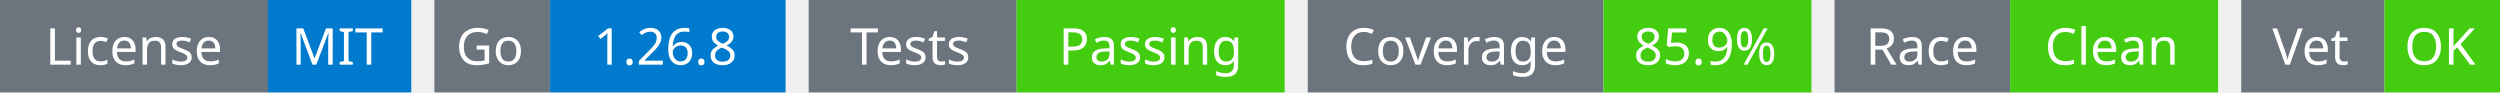
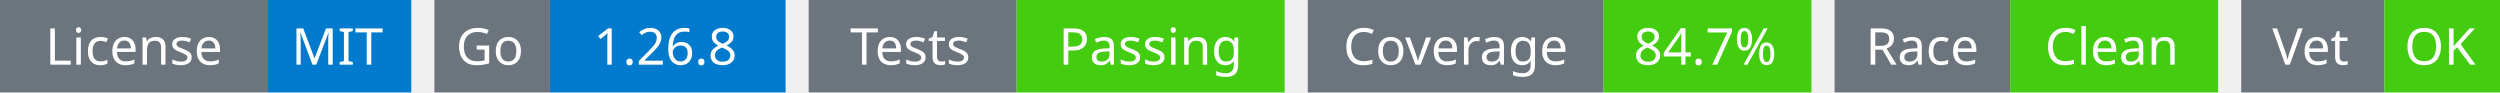
<svg xmlns="http://www.w3.org/2000/svg" width="541" height="20" viewBox="0 0 541 20">
  <g transform="translate(0, 0)">
    <rect x="0" y="0" width="58" height="20" fill="#6c757d" />
    <rect x="58" y="0" width="31" height="20" fill="#007acc" />
    <text x="29" y="14" text-anchor="middle" font-family="sans-serif" font-size="11" fill="white">License</text>
    <text x="73" y="14" text-anchor="middle" font-family="sans-serif" font-size="11" fill="white">MIT</text>
  </g>
  <g transform="translate(94, 0)">
    <rect x="0" y="0" width="25" height="20" fill="#6c757d" />
    <rect x="25" y="0" width="51" height="20" fill="#007acc" />
    <text x="12" y="14" text-anchor="middle" font-family="sans-serif" font-size="11" fill="white">Go</text>
    <text x="50" y="14" text-anchor="middle" font-family="sans-serif" font-size="11" fill="white">1.26.8</text>
  </g>
  <g transform="translate(175, 0)">
    <rect x="0" y="0" width="45" height="20" fill="#6c757d" />
    <rect x="45" y="0" width="58" height="20" fill="#4c1" />
    <text x="22" y="14" text-anchor="middle" font-family="sans-serif" font-size="11" fill="white">Tests</text>
    <text x="74" y="14" text-anchor="middle" font-family="sans-serif" font-size="11" fill="white">Passing</text>
  </g>
  <g transform="translate(283, 0)">
    <rect x="0" y="0" width="64" height="20" fill="#6c757d" />
    <rect x="64" y="0" width="45" height="20" fill="#4c1" />
    <text x="32" y="14" text-anchor="middle" font-family="sans-serif" font-size="11" fill="white">Coverage</text>
-     <text x="86" y="14" text-anchor="middle" font-family="sans-serif" font-size="11" fill="white">85.9%</text>
+     <text x="86" y="14" text-anchor="middle" font-family="sans-serif" font-size="11" fill="white">84.7%</text>
  </g>
  <g transform="translate(397, 0)">
    <rect x="0" y="0" width="38" height="20" fill="#6c757d" />
    <rect x="38" y="0" width="45" height="20" fill="#4c1" />
    <text x="19" y="14" text-anchor="middle" font-family="sans-serif" font-size="11" fill="white">Race</text>
    <text x="60" y="14" text-anchor="middle" font-family="sans-serif" font-size="11" fill="white">Clean</text>
  </g>
  <g transform="translate(485, 0)">
    <rect x="0" y="0" width="31" height="20" fill="#6c757d" />
    <rect x="31" y="0" width="25" height="20" fill="#4c1" />
    <text x="15" y="14" text-anchor="middle" font-family="sans-serif" font-size="11" fill="white">Vet</text>
    <text x="43" y="14" text-anchor="middle" font-family="sans-serif" font-size="11" fill="white">OK</text>
  </g>
</svg>
